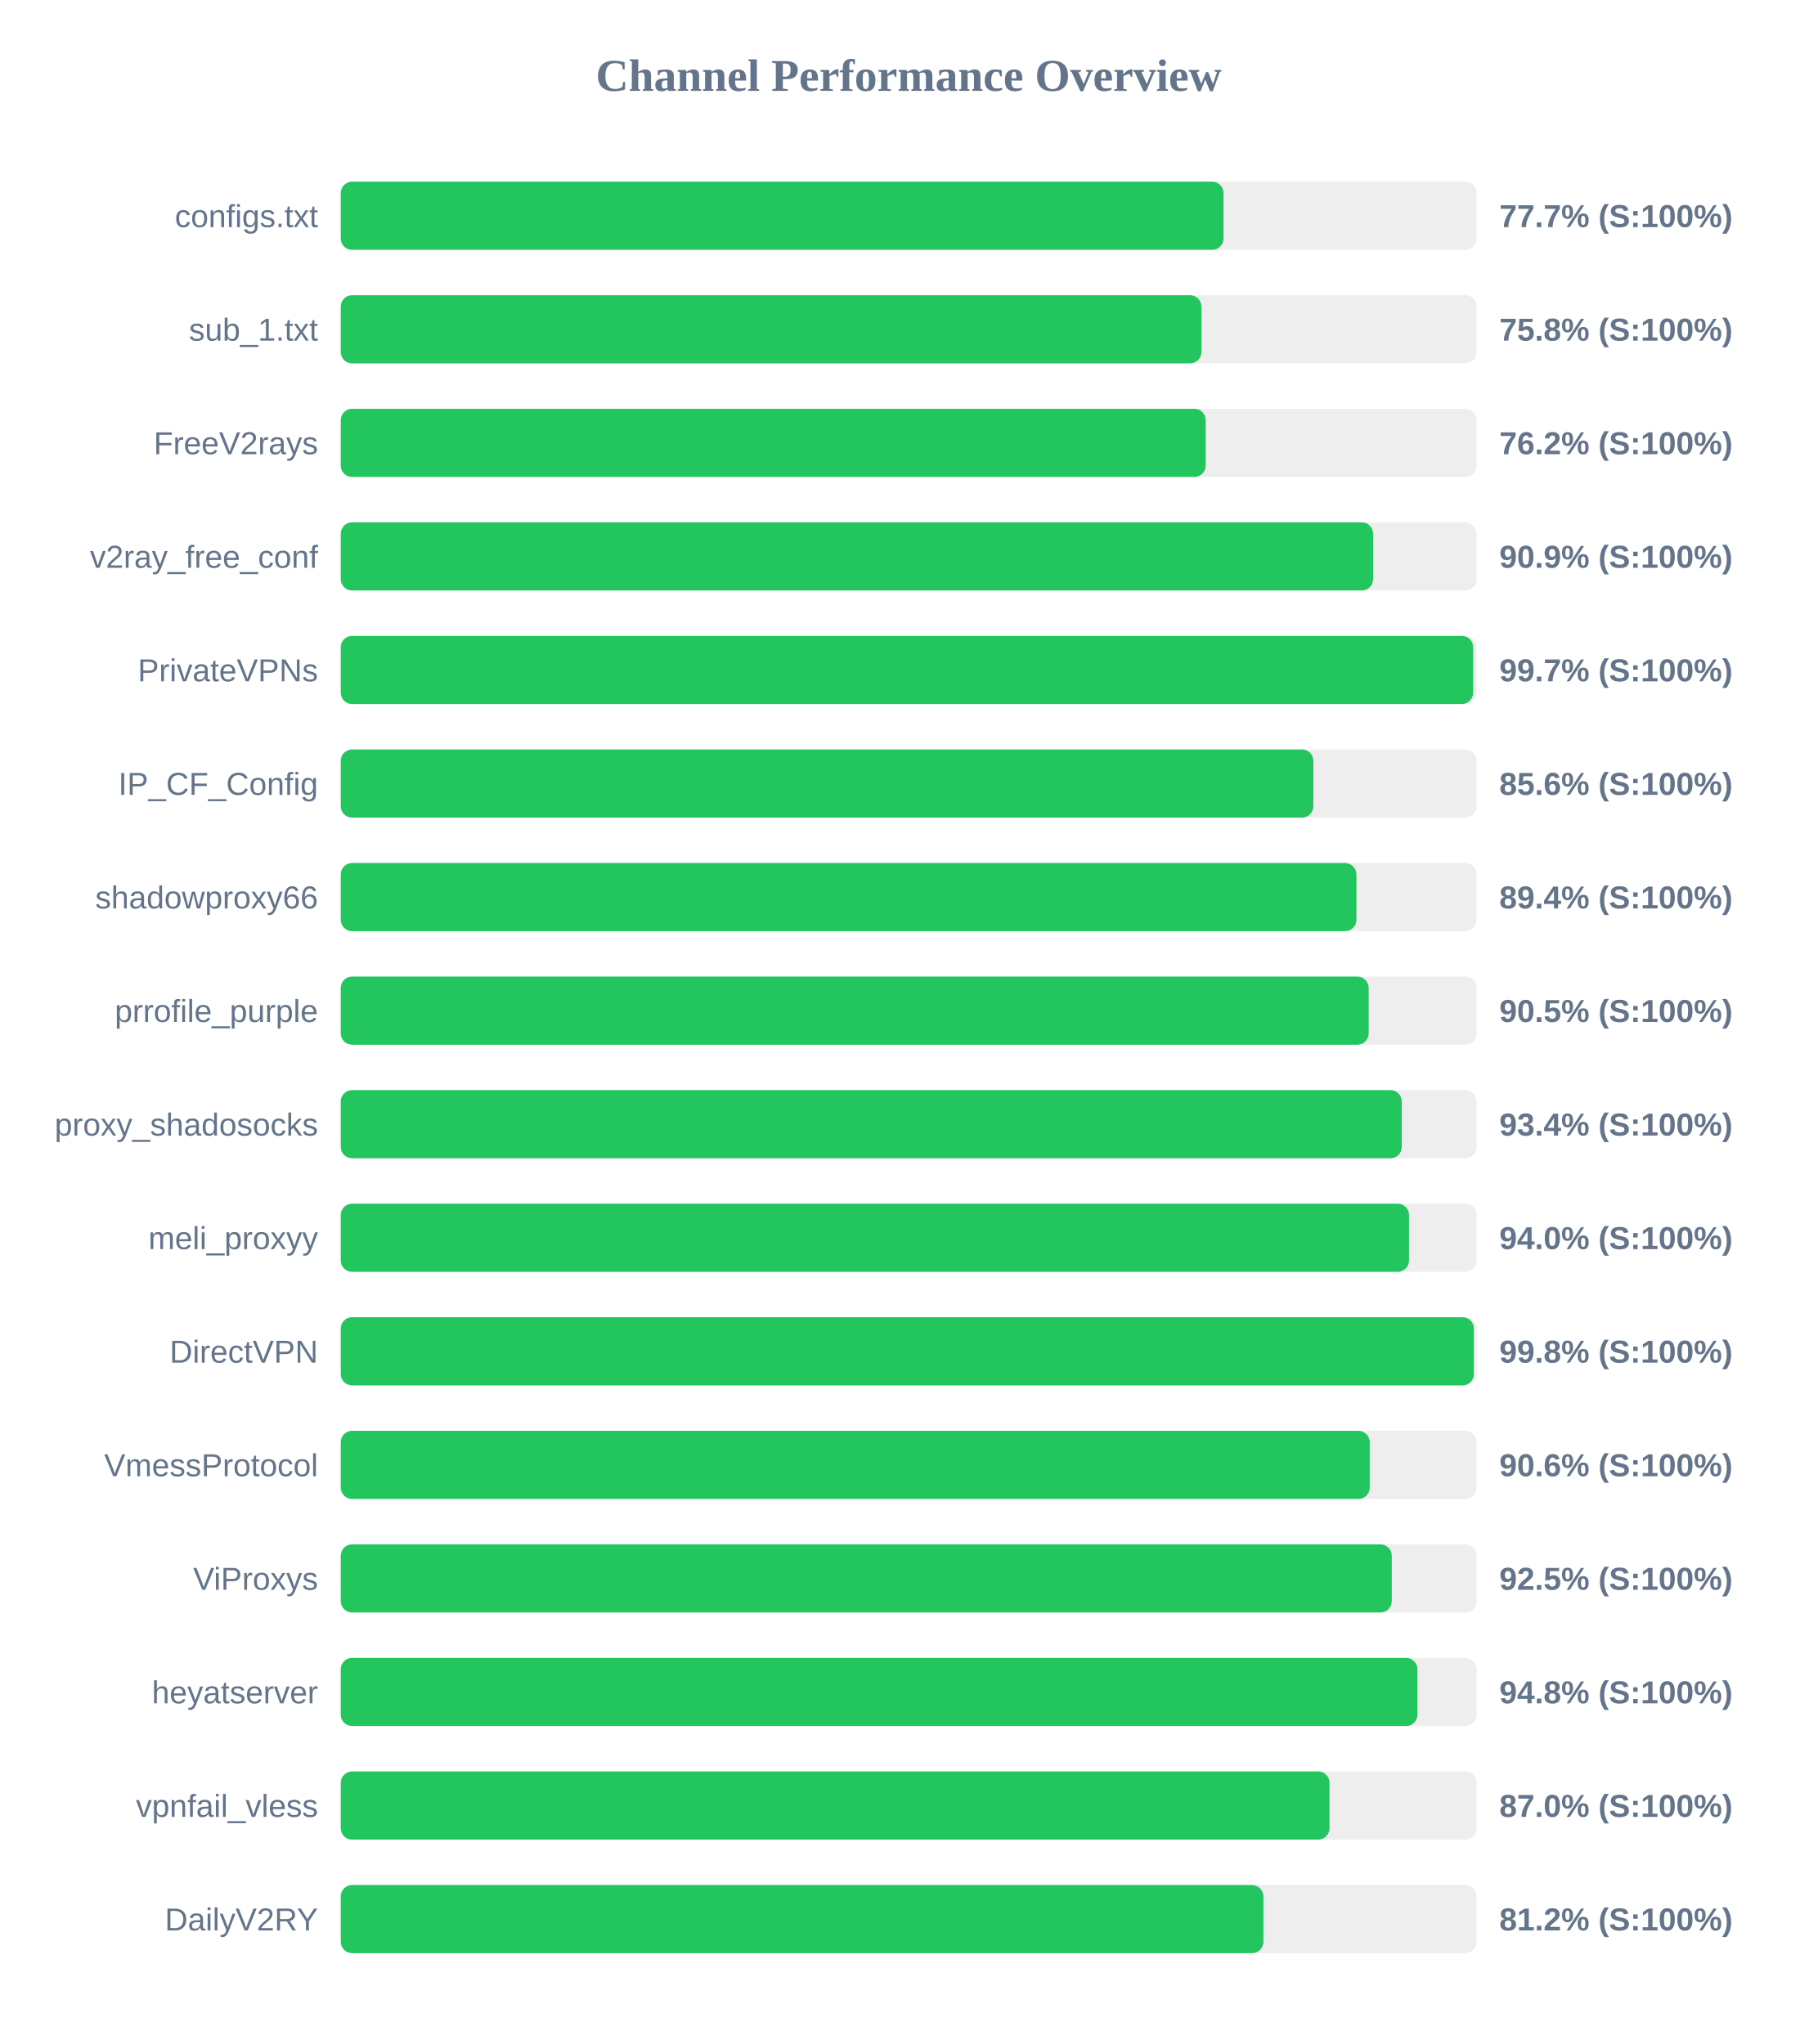
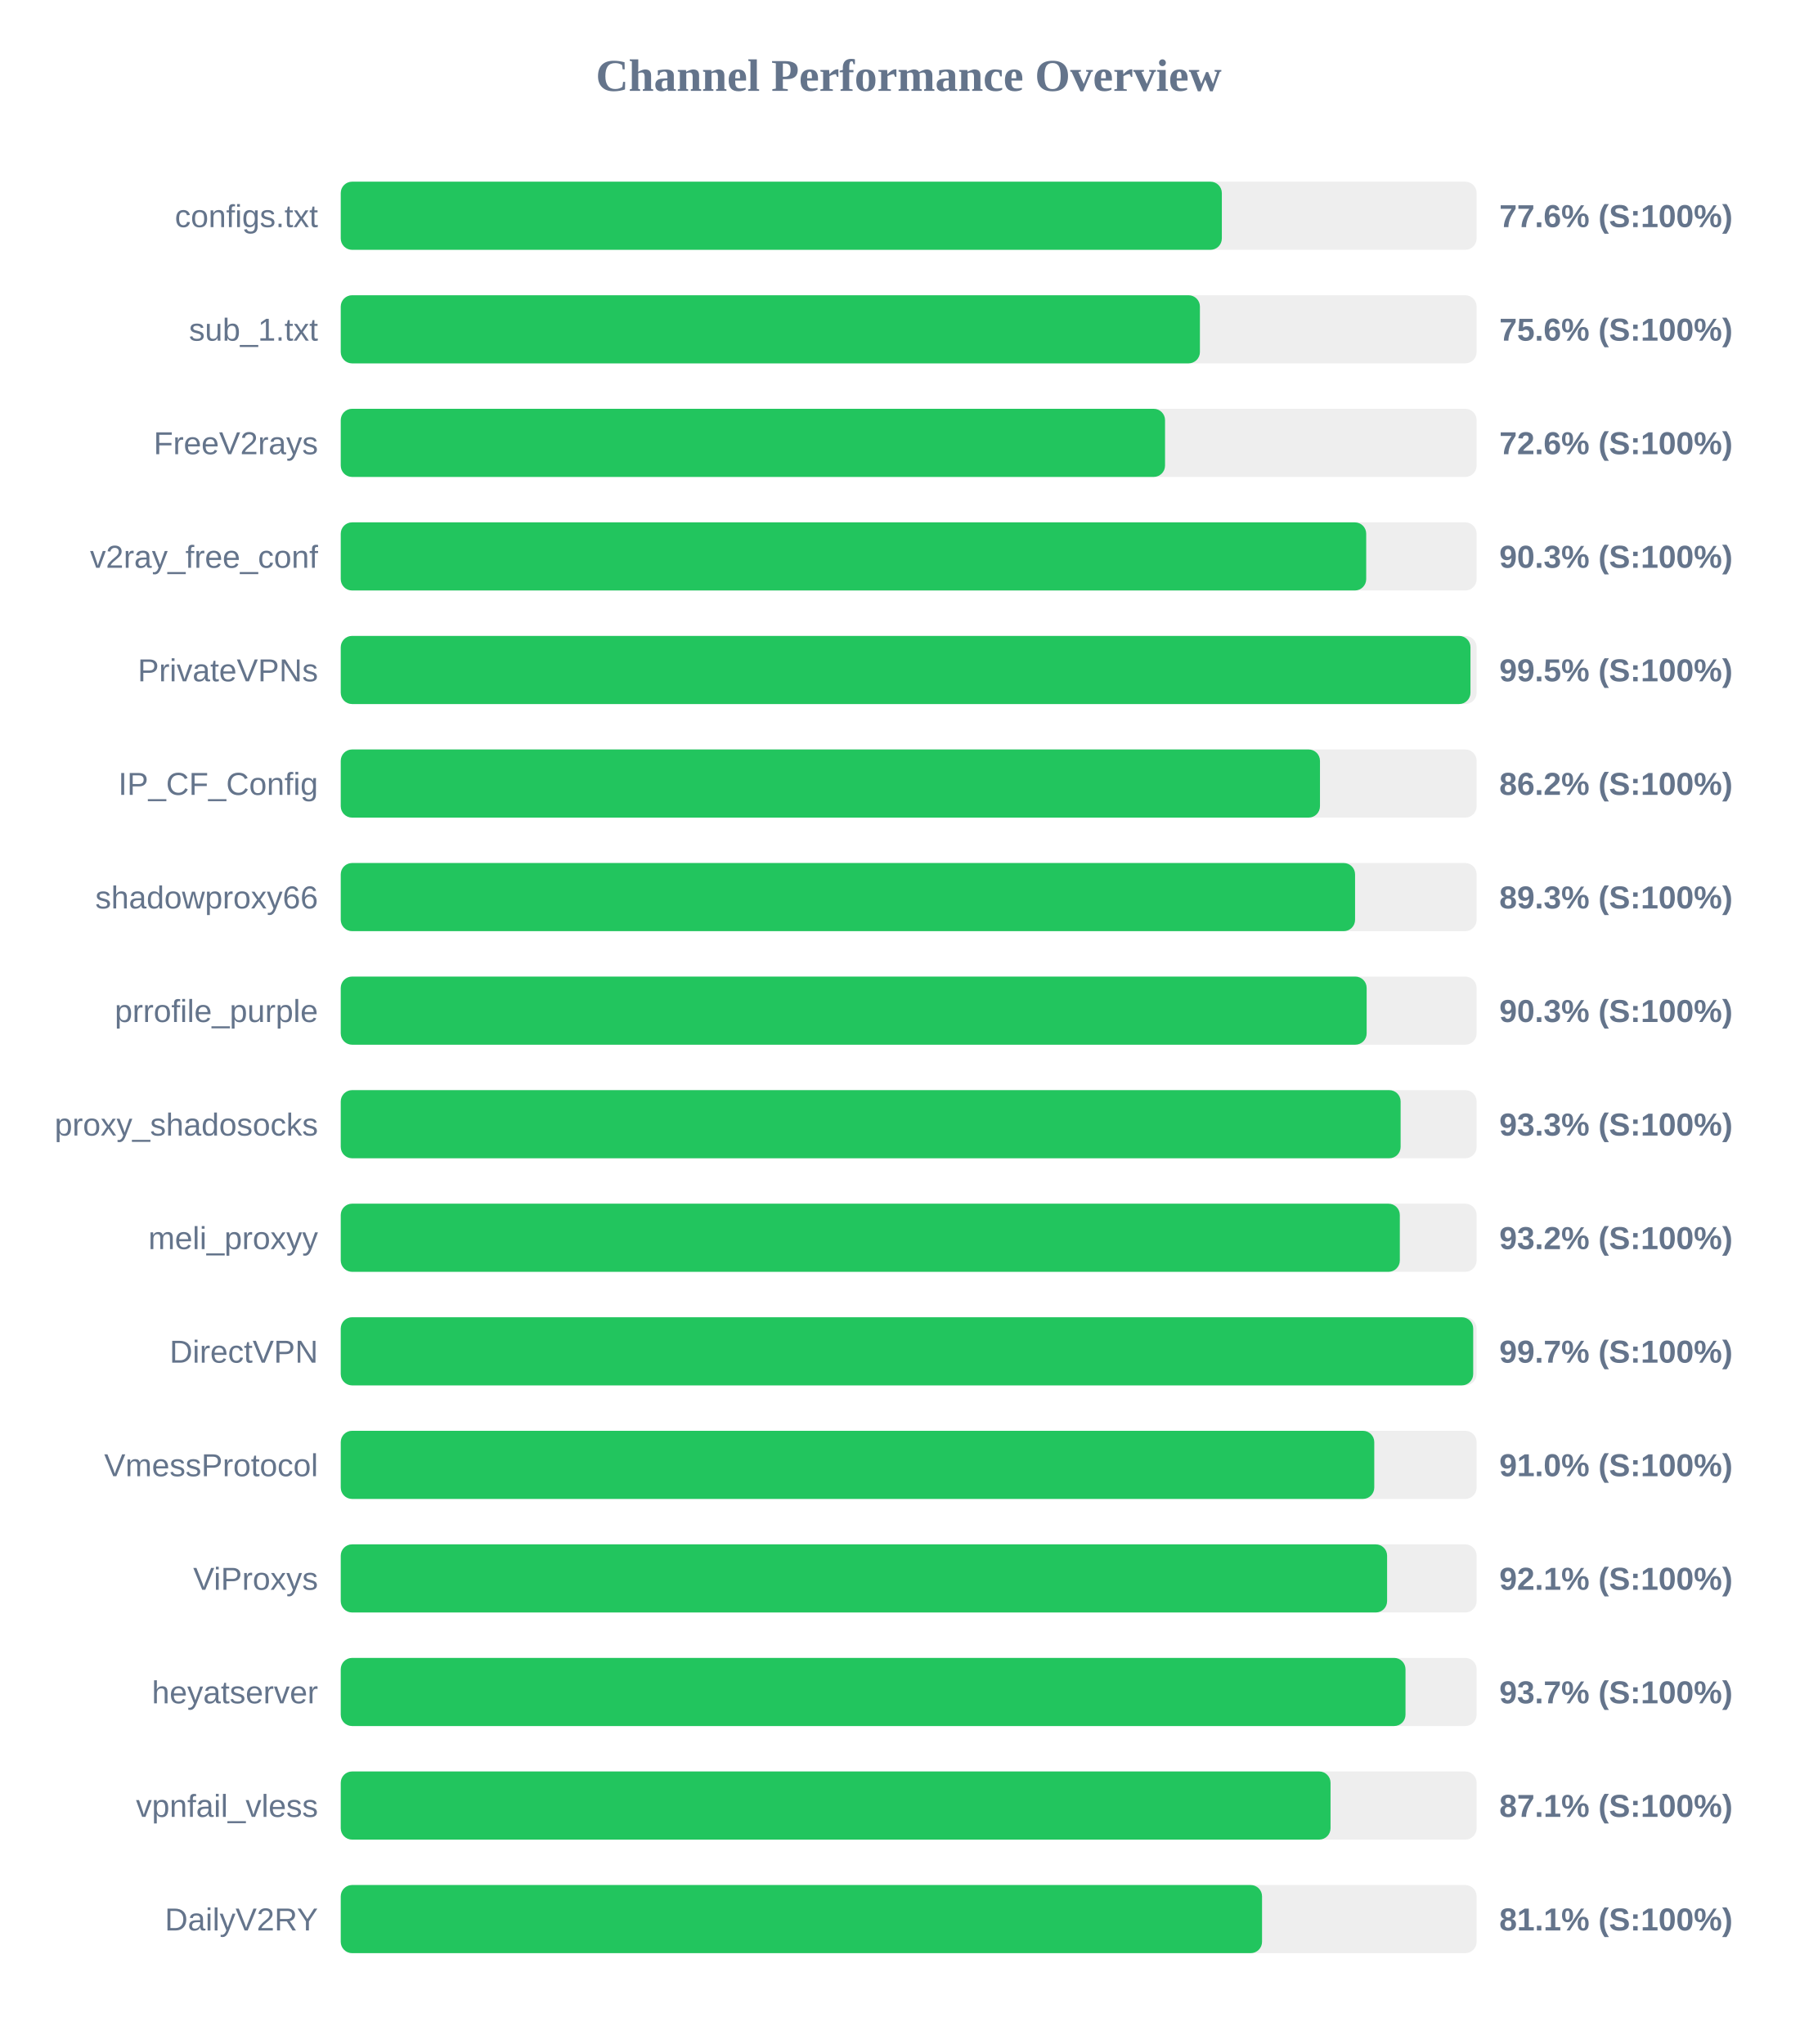
<svg xmlns="http://www.w3.org/2000/svg" width="800" height="900" version="1.1">
  <style>
        .row { font: 14px Arial; fill: #64748b; }
        .score { font: bold 14px Arial; fill: #64748b; }
    </style>
  <text x="400" y="40" text-anchor="middle" font-size="20px" font-weight="bold" fill="#64748b">Channel Performance Overview</text>
  <rect x="150" y="80" width="500" height="30" fill="#eee" rx="5" />
-   <rect x="150" y="80" width="388.6" height="30" fill="#22c55e" rx="5" />
+   <rect x="150" y="80" width="387.85" height="30" fill="#22c55e" rx="5" />
  <text x="140" y="100" text-anchor="end" class="row">configs.txt</text>
-   <text x="660" y="100" text-anchor="start" class="score">77.7% (S:100%)</text>
+   <text x="660" y="100" text-anchor="start" class="score">77.6% (S:100%)</text>
  <rect x="150" y="130" width="500" height="30" fill="#eee" rx="5" />
-   <rect x="150" y="130" width="378.85" height="30" fill="#22c55e" rx="5" />
+   <rect x="150" y="130" width="378.2" height="30" fill="#22c55e" rx="5" />
  <text x="140" y="150" text-anchor="end" class="row">sub_1.txt</text>
-   <text x="660" y="150" text-anchor="start" class="score">75.8% (S:100%)</text>
+   <text x="660" y="150" text-anchor="start" class="score">75.6% (S:100%)</text>
  <rect x="150" y="180" width="500" height="30" fill="#eee" rx="5" />
-   <rect x="150" y="180" width="380.75" height="30" fill="#22c55e" rx="5" />
+   <rect x="150" y="180" width="362.85" height="30" fill="#22c55e" rx="5" />
  <text x="140" y="200" text-anchor="end" class="row">FreeV2rays</text>
-   <text x="660" y="200" text-anchor="start" class="score">76.2% (S:100%)</text>
+   <text x="660" y="200" text-anchor="start" class="score">72.6% (S:100%)</text>
  <rect x="150" y="230" width="500" height="30" fill="#eee" rx="5" />
-   <rect x="150" y="230" width="454.45" height="30" fill="#22c55e" rx="5" />
+   <rect x="150" y="230" width="451.4" height="30" fill="#22c55e" rx="5" />
  <text x="140" y="250" text-anchor="end" class="row">v2ray_free_conf</text>
-   <text x="660" y="250" text-anchor="start" class="score">90.9% (S:100%)</text>
+   <text x="660" y="250" text-anchor="start" class="score">90.3% (S:100%)</text>
  <rect x="150" y="280" width="500" height="30" fill="#eee" rx="5" />
-   <rect x="150" y="280" width="498.5" height="30" fill="#22c55e" rx="5" />
+   <rect x="150" y="280" width="497.3" height="30" fill="#22c55e" rx="5" />
  <text x="140" y="300" text-anchor="end" class="row">PrivateVPNs</text>
-   <text x="660" y="300" text-anchor="start" class="score">99.7% (S:100%)</text>
+   <text x="660" y="300" text-anchor="start" class="score">99.5% (S:100%)</text>
  <rect x="150" y="330" width="500" height="30" fill="#eee" rx="5" />
-   <rect x="150" y="330" width="428.15" height="30" fill="#22c55e" rx="5" />
+   <rect x="150" y="330" width="431.05" height="30" fill="#22c55e" rx="5" />
  <text x="140" y="350" text-anchor="end" class="row">IP_CF_Config</text>
-   <text x="660" y="350" text-anchor="start" class="score">85.6% (S:100%)</text>
+   <text x="660" y="350" text-anchor="start" class="score">86.2% (S:100%)</text>
  <rect x="150" y="380" width="500" height="30" fill="#eee" rx="5" />
-   <rect x="150" y="380" width="447.1" height="30" fill="#22c55e" rx="5" />
+   <rect x="150" y="380" width="446.5" height="30" fill="#22c55e" rx="5" />
  <text x="140" y="400" text-anchor="end" class="row">shadowproxy66</text>
-   <text x="660" y="400" text-anchor="start" class="score">89.4% (S:100%)</text>
+   <text x="660" y="400" text-anchor="start" class="score">89.3% (S:100%)</text>
  <rect x="150" y="430" width="500" height="30" fill="#eee" rx="5" />
-   <rect x="150" y="430" width="452.5" height="30" fill="#22c55e" rx="5" />
+   <rect x="150" y="430" width="451.6" height="30" fill="#22c55e" rx="5" />
  <text x="140" y="450" text-anchor="end" class="row">prrofile_purple</text>
-   <text x="660" y="450" text-anchor="start" class="score">90.5% (S:100%)</text>
+   <text x="660" y="450" text-anchor="start" class="score">90.3% (S:100%)</text>
  <rect x="150" y="480" width="500" height="30" fill="#eee" rx="5" />
-   <rect x="150" y="480" width="467.05" height="30" fill="#22c55e" rx="5" />
+   <rect x="150" y="480" width="466.55" height="30" fill="#22c55e" rx="5" />
  <text x="140" y="500" text-anchor="end" class="row">proxy_shadosocks</text>
-   <text x="660" y="500" text-anchor="start" class="score">93.4% (S:100%)</text>
+   <text x="660" y="500" text-anchor="start" class="score">93.3% (S:100%)</text>
  <rect x="150" y="530" width="500" height="30" fill="#eee" rx="5" />
-   <rect x="150" y="530" width="470.25" height="30" fill="#22c55e" rx="5" />
+   <rect x="150" y="530" width="466.2" height="30" fill="#22c55e" rx="5" />
  <text x="140" y="550" text-anchor="end" class="row">meli_proxyy</text>
-   <text x="660" y="550" text-anchor="start" class="score">94.0% (S:100%)</text>
+   <text x="660" y="550" text-anchor="start" class="score">93.2% (S:100%)</text>
  <rect x="150" y="580" width="500" height="30" fill="#eee" rx="5" />
-   <rect x="150" y="580" width="498.8" height="30" fill="#22c55e" rx="5" />
+   <rect x="150" y="580" width="498.5" height="30" fill="#22c55e" rx="5" />
  <text x="140" y="600" text-anchor="end" class="row">DirectVPN</text>
-   <text x="660" y="600" text-anchor="start" class="score">99.8% (S:100%)</text>
+   <text x="660" y="600" text-anchor="start" class="score">99.7% (S:100%)</text>
  <rect x="150" y="630" width="500" height="30" fill="#eee" rx="5" />
-   <rect x="150" y="630" width="452.95" height="30" fill="#22c55e" rx="5" />
+   <rect x="150" y="630" width="454.95" height="30" fill="#22c55e" rx="5" />
  <text x="140" y="650" text-anchor="end" class="row">VmessProtocol</text>
-   <text x="660" y="650" text-anchor="start" class="score">90.6% (S:100%)</text>
+   <text x="660" y="650" text-anchor="start" class="score">91.0% (S:100%)</text>
  <rect x="150" y="680" width="500" height="30" fill="#eee" rx="5" />
-   <rect x="150" y="680" width="462.65" height="30" fill="#22c55e" rx="5" />
+   <rect x="150" y="680" width="460.6" height="30" fill="#22c55e" rx="5" />
  <text x="140" y="700" text-anchor="end" class="row">ViProxys</text>
-   <text x="660" y="700" text-anchor="start" class="score">92.5% (S:100%)</text>
+   <text x="660" y="700" text-anchor="start" class="score">92.1% (S:100%)</text>
  <rect x="150" y="730" width="500" height="30" fill="#eee" rx="5" />
-   <rect x="150" y="730" width="473.95" height="30" fill="#22c55e" rx="5" />
+   <rect x="150" y="730" width="468.7" height="30" fill="#22c55e" rx="5" />
  <text x="140" y="750" text-anchor="end" class="row">heyatserver</text>
-   <text x="660" y="750" text-anchor="start" class="score">94.8% (S:100%)</text>
+   <text x="660" y="750" text-anchor="start" class="score">93.7% (S:100%)</text>
  <rect x="150" y="780" width="500" height="30" fill="#eee" rx="5" />
-   <rect x="150" y="780" width="435.25" height="30" fill="#22c55e" rx="5" />
+   <rect x="150" y="780" width="435.7" height="30" fill="#22c55e" rx="5" />
  <text x="140" y="800" text-anchor="end" class="row">vpnfail_vless</text>
-   <text x="660" y="800" text-anchor="start" class="score">87.0% (S:100%)</text>
+   <text x="660" y="800" text-anchor="start" class="score">87.1% (S:100%)</text>
  <rect x="150" y="830" width="500" height="30" fill="#eee" rx="5" />
-   <rect x="150" y="830" width="406.15" height="30" fill="#22c55e" rx="5" />
+   <rect x="150" y="830" width="405.55" height="30" fill="#22c55e" rx="5" />
  <text x="140" y="850" text-anchor="end" class="row">DailyV2RY</text>
-   <text x="660" y="850" text-anchor="start" class="score">81.2% (S:100%)</text>
+   <text x="660" y="850" text-anchor="start" class="score">81.1% (S:100%)</text>
</svg>
